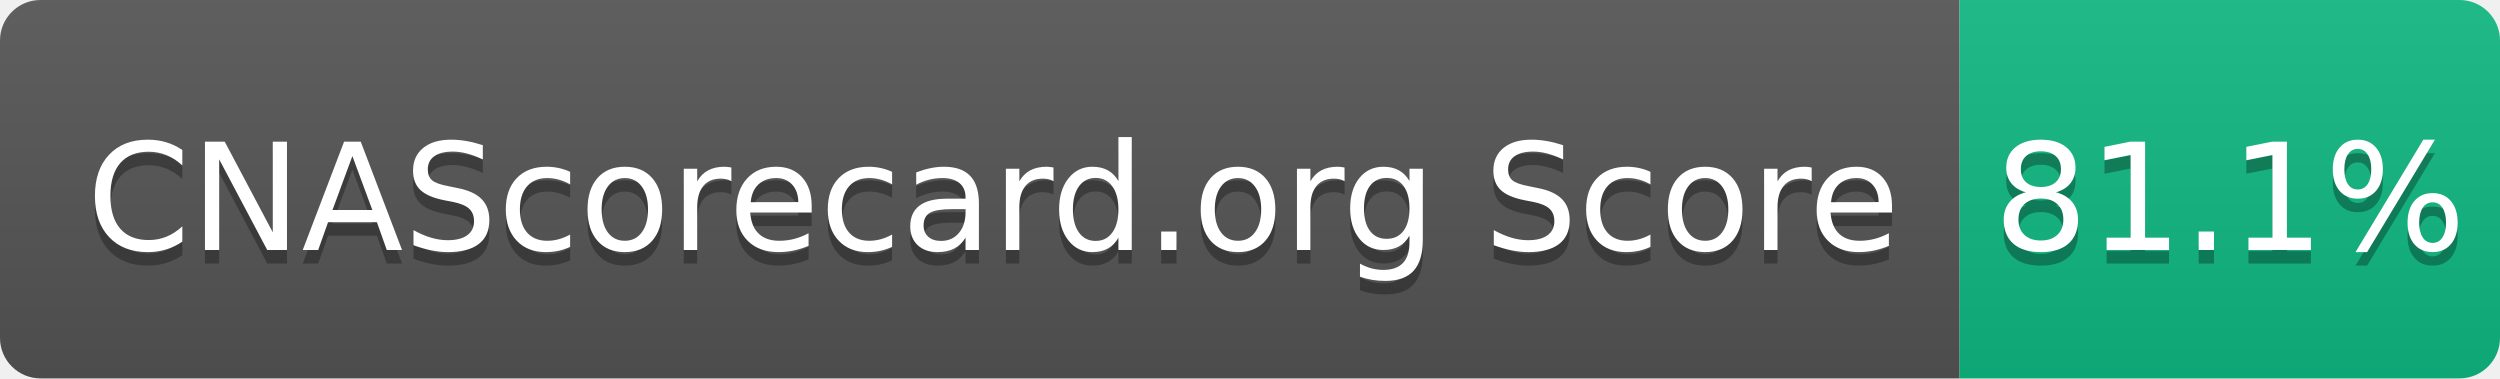
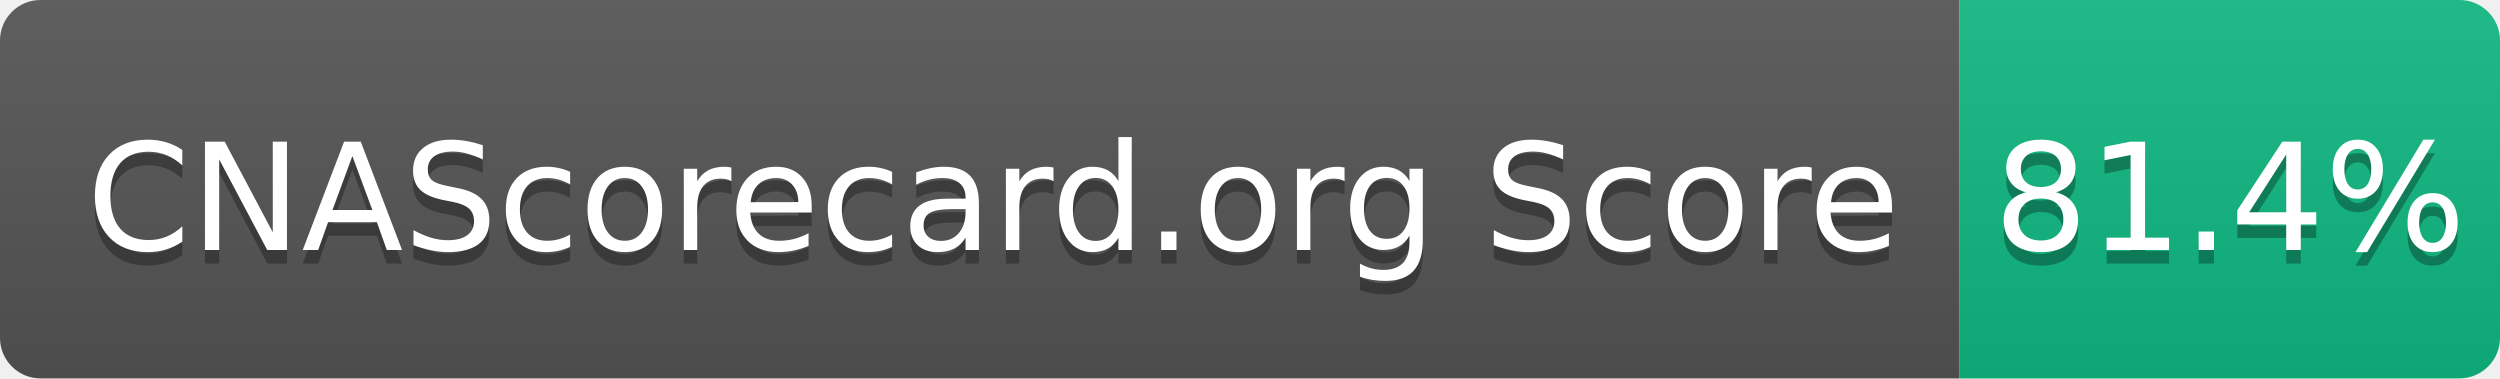
- <svg xmlns="http://www.w3.org/2000/svg" width="185" height="28" role="img" aria-label="CNAScorecard.org Score: 81.1%">
+ <svg xmlns="http://www.w3.org/2000/svg" width="185" height="28" role="img" aria-label="CNAScorecard.org Score: 81.4%">
  <linearGradient id="s" x2="0" y2="100%">
    <stop offset="0" stop-color="#bbb" stop-opacity=".1" />
    <stop offset="1" stop-opacity=".1" />
  </linearGradient>
  <clipPath id="r">
    <rect width="185" height="28" rx="3" fill="#fff" />
  </clipPath>
  <g clip-path="url(#r)">
    <rect width="145" height="28" fill="#555" />
    <rect x="145" width="40" height="28" fill="#10B981" />
    <rect width="185" height="28" fill="url(#s)" />
  </g>
  <g fill="#fff" text-anchor="middle" font-family="Verdana,Geneva,DejaVu Sans,sans-serif" text-rendering="geometricPrecision" font-size="110">
    <text aria-hidden="true" x="735" y="195" fill="#010101" fill-opacity=".3" transform="scale(.1)" textLength="1350">CNAScorecard.org Score</text>
    <text x="735" y="185" transform="scale(.1)" fill="#fff" textLength="1350">CNAScorecard.org Score</text>
-     <text aria-hidden="true" x="1650" y="195" fill="#010101" fill-opacity=".3" transform="scale(.1)" textLength="300">81.1%</text>
-     <text x="1650" y="185" transform="scale(.1)" fill="#fff" textLength="300">81.1%</text>
+     <text aria-hidden="true" x="1650" y="195" fill="#010101" fill-opacity=".3" transform="scale(.1)" textLength="300">81.4%</text>
+     <text x="1650" y="185" transform="scale(.1)" fill="#fff" textLength="300">81.4%</text>
  </g>
</svg>
